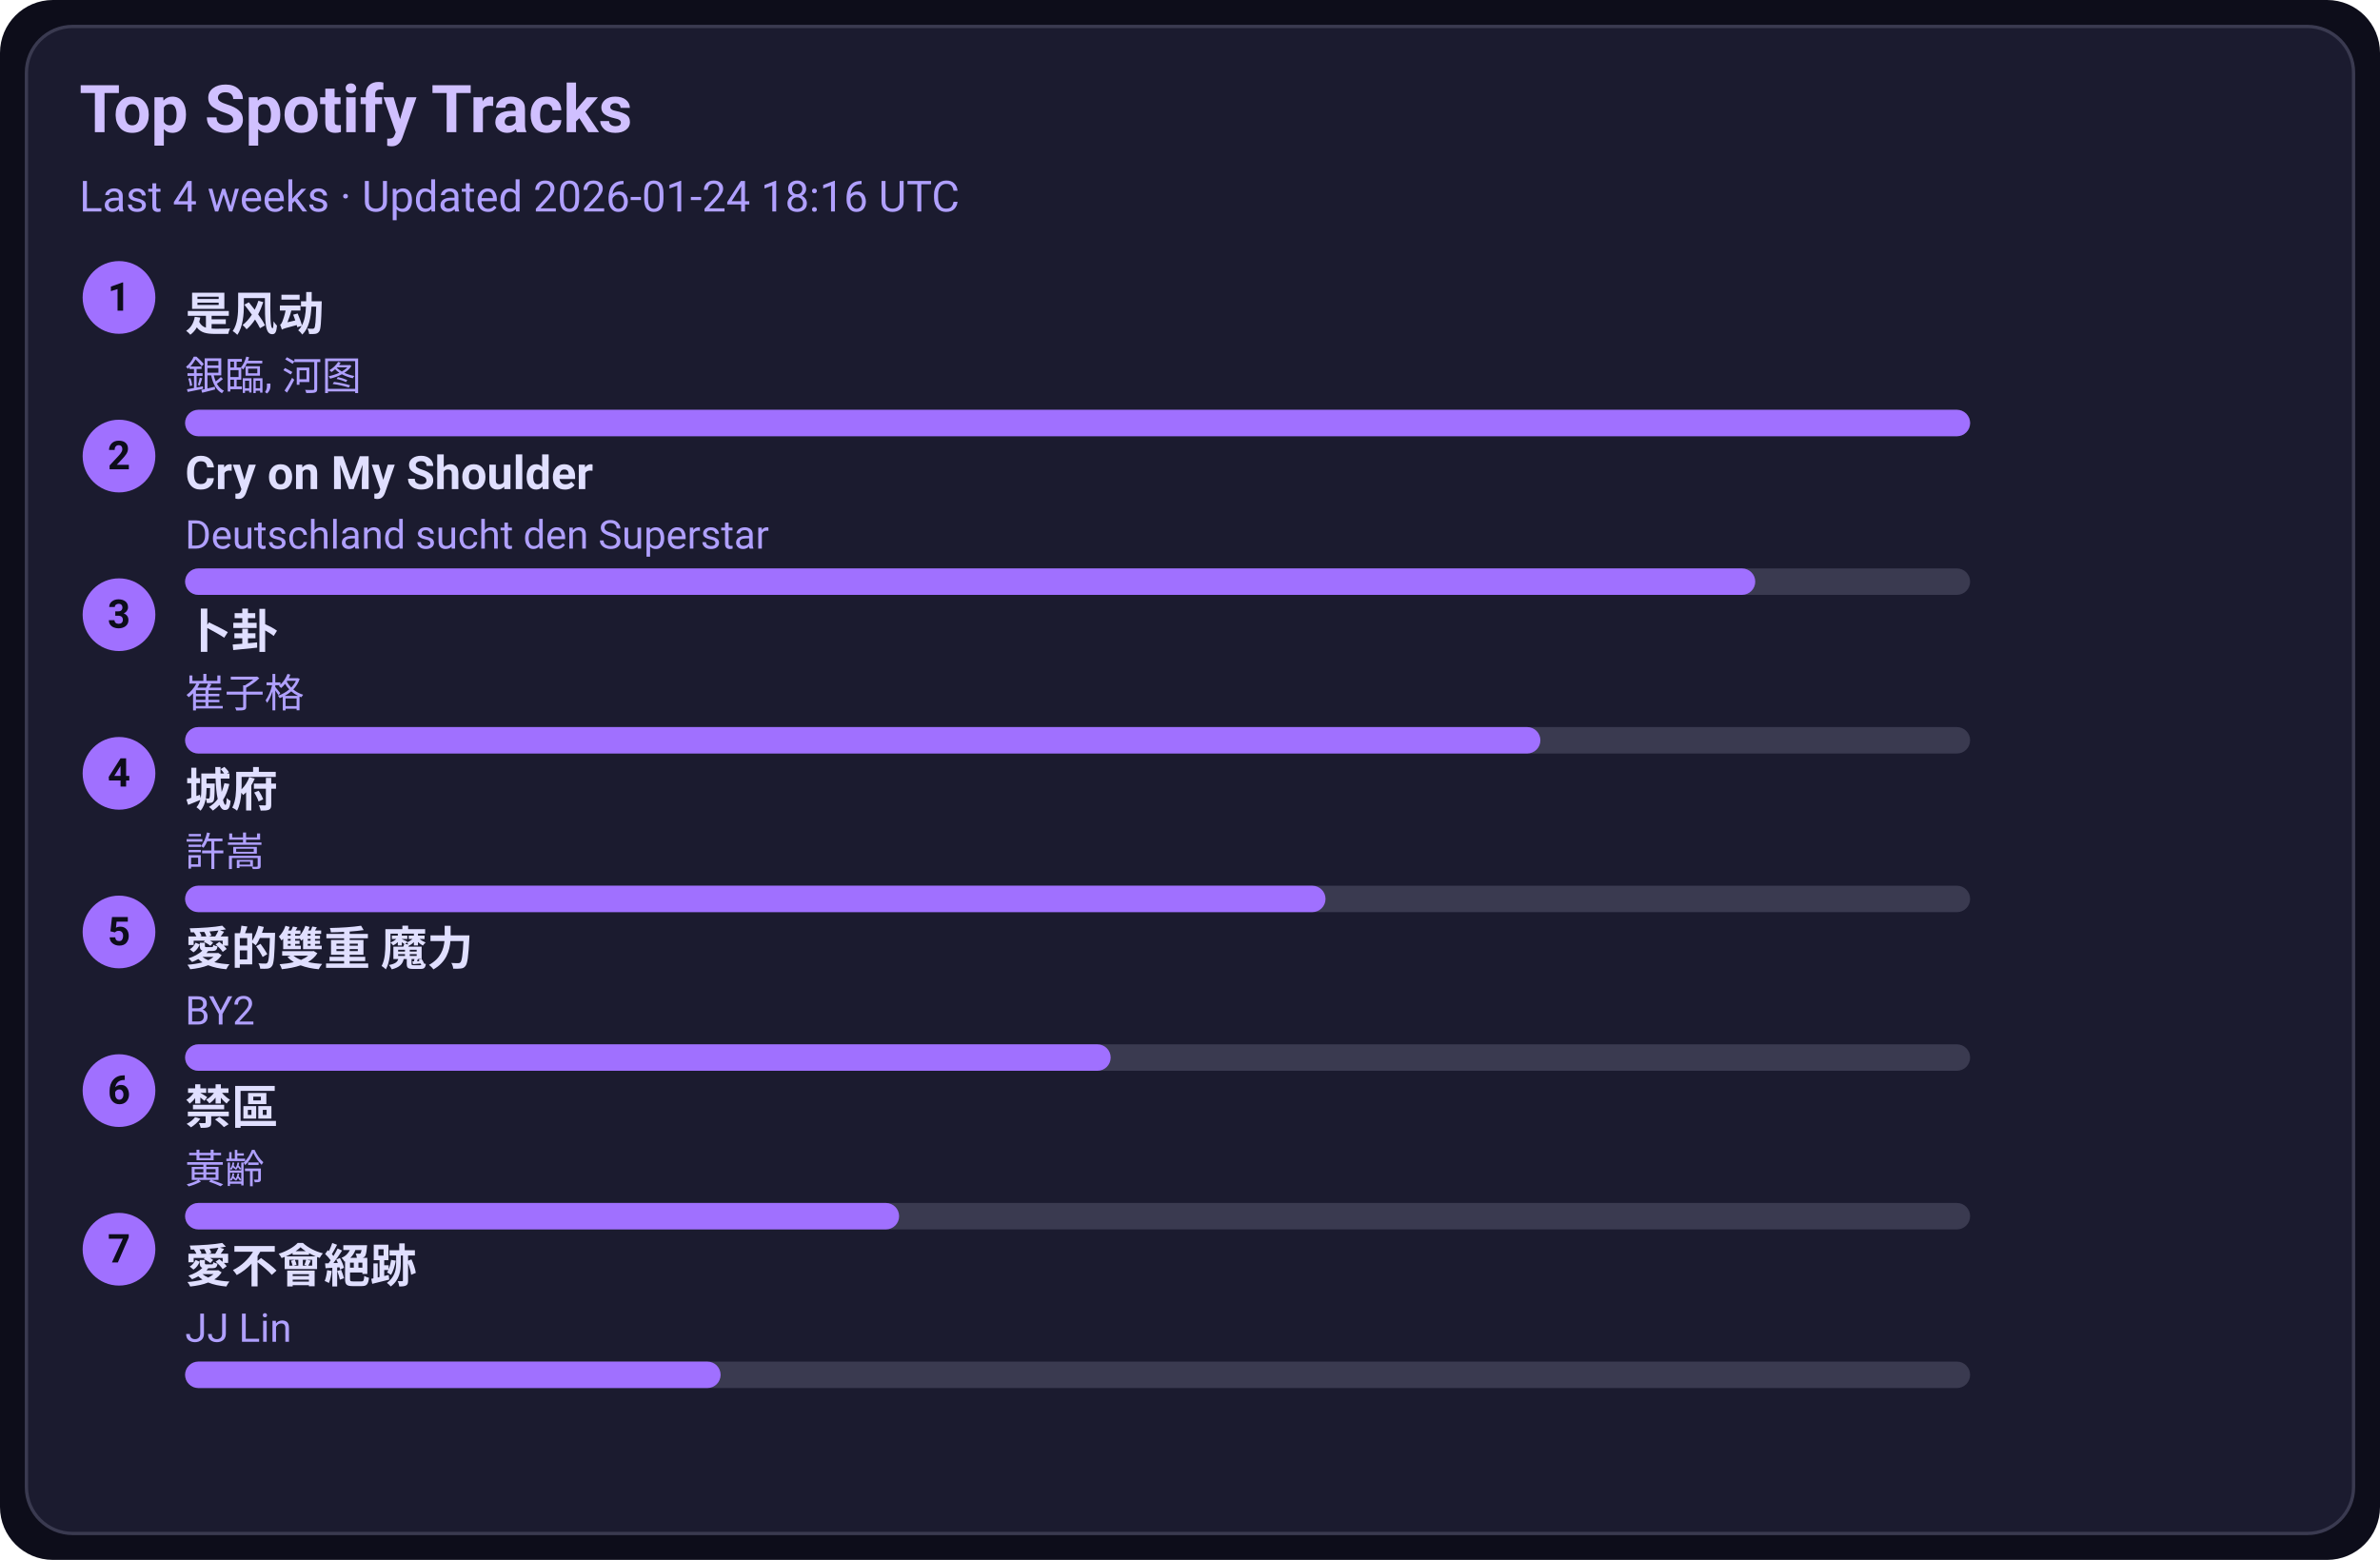
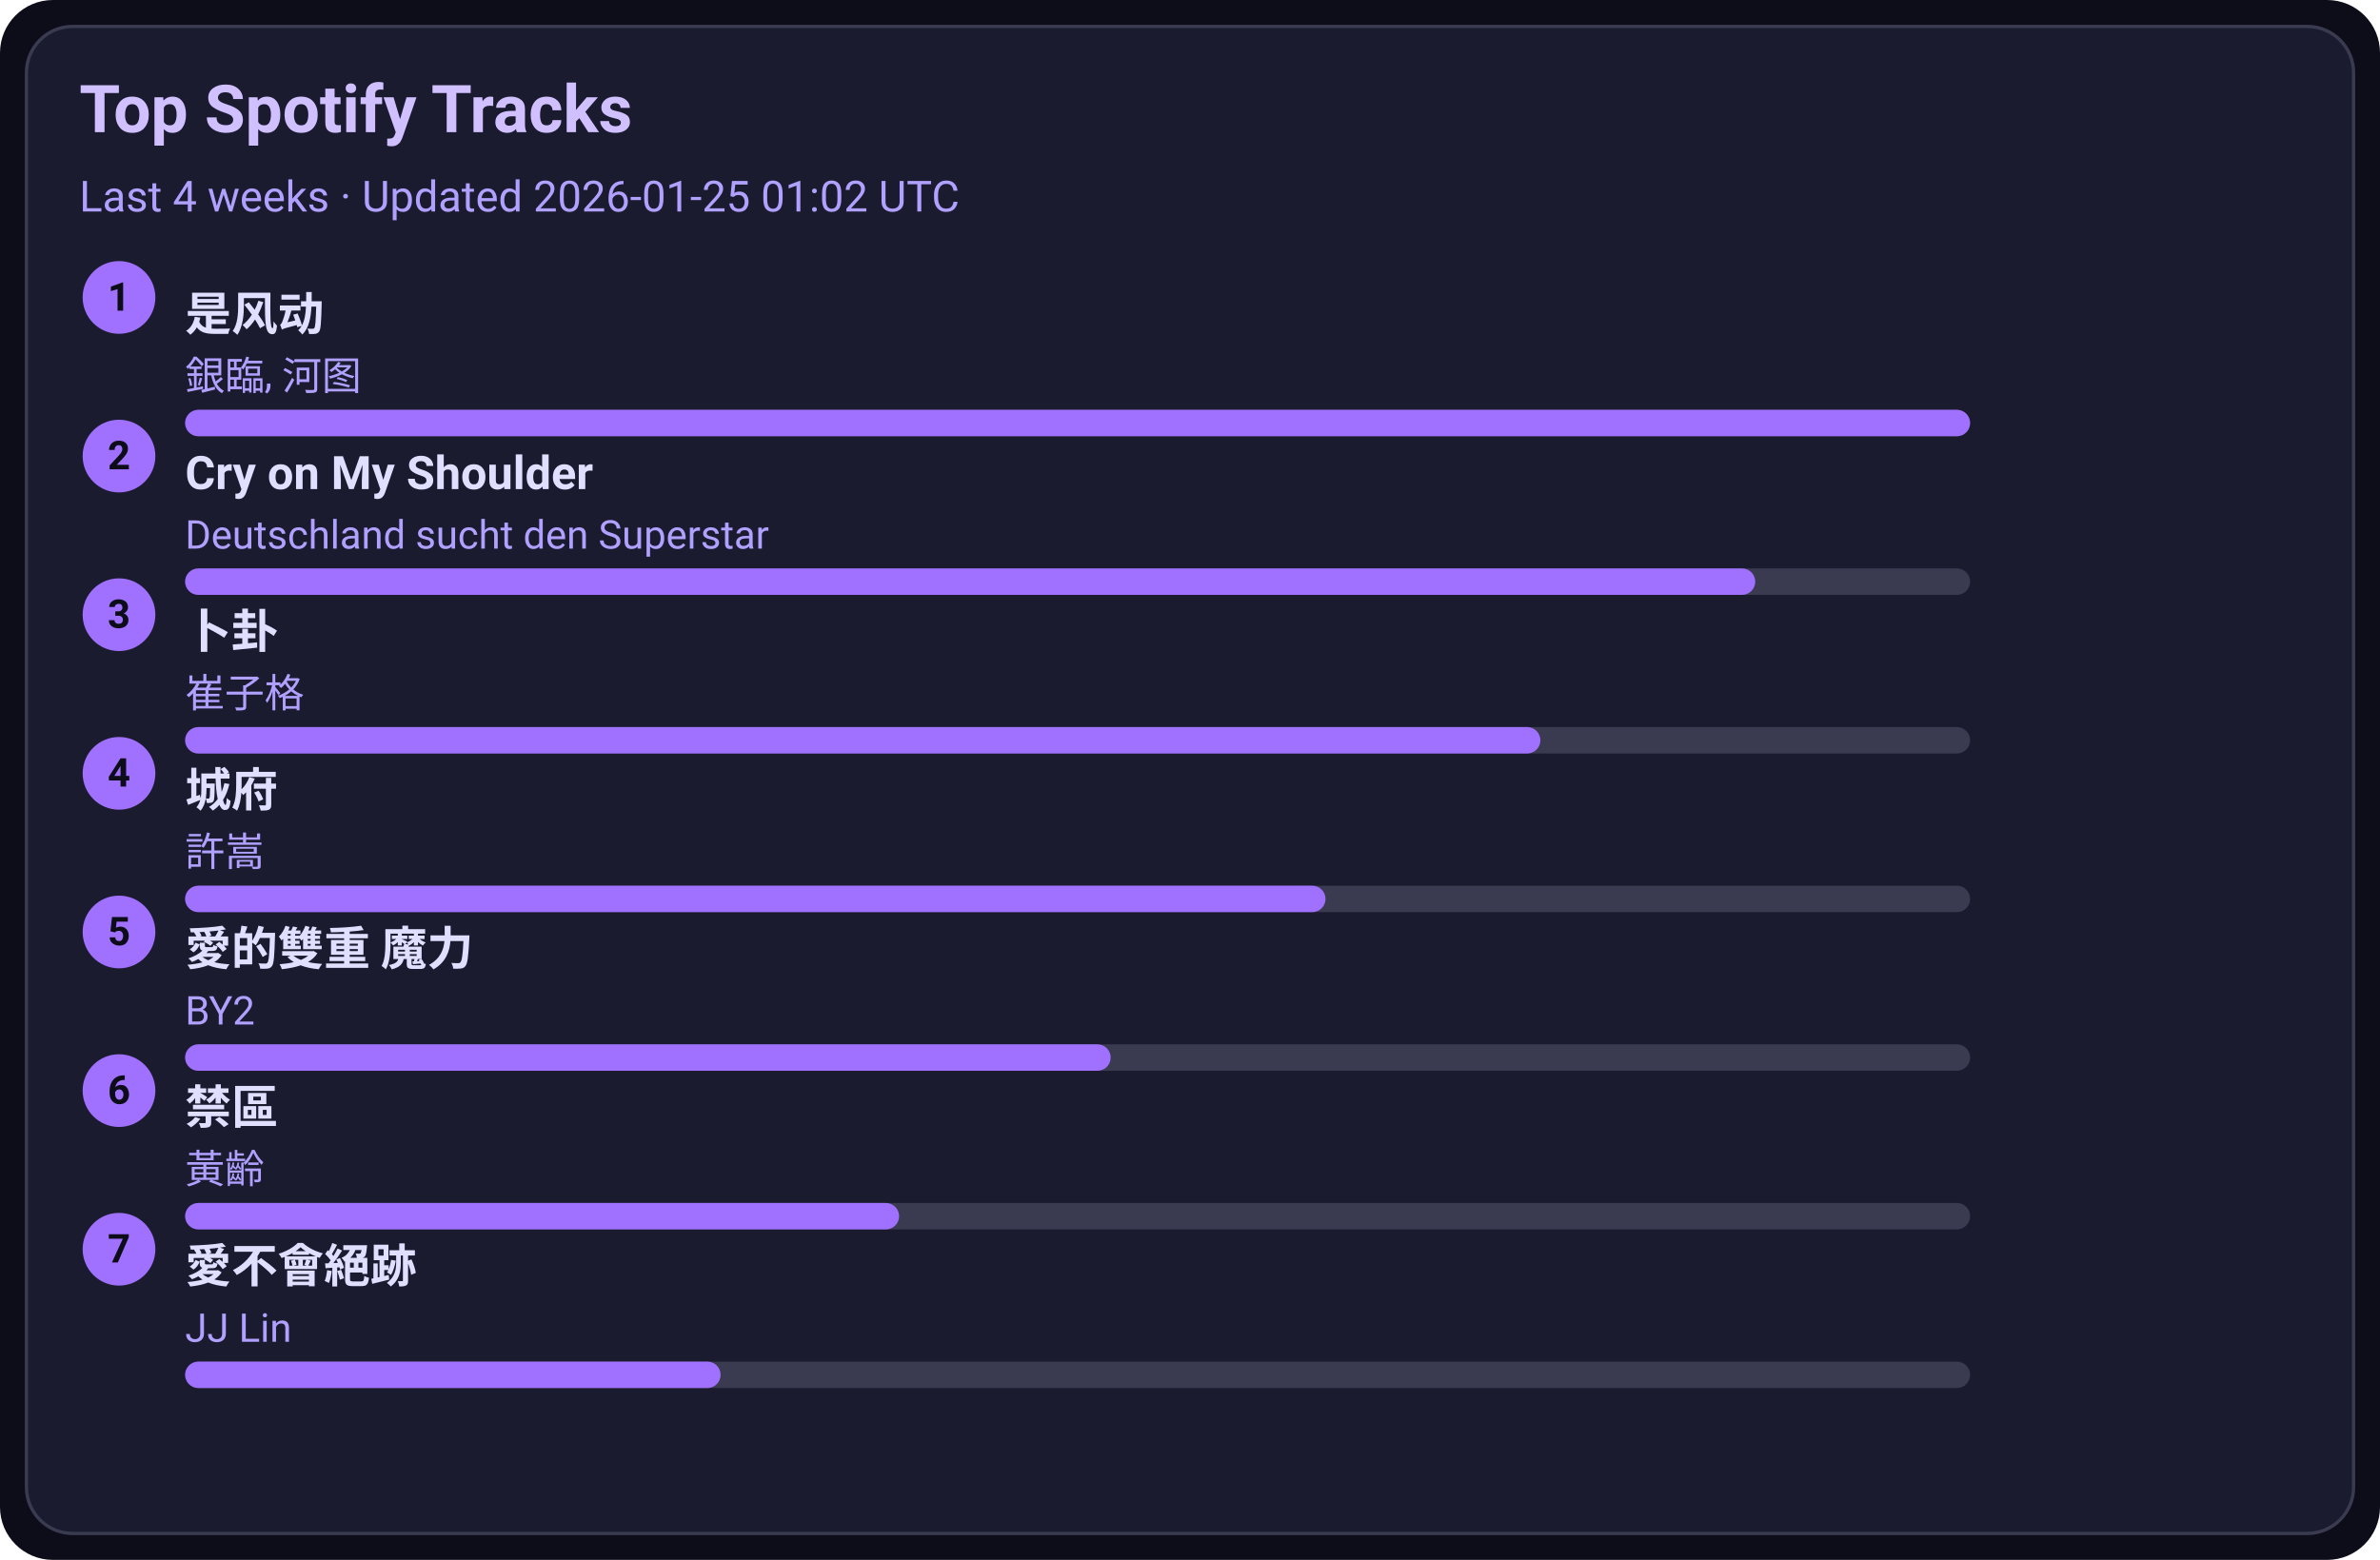
<svg xmlns="http://www.w3.org/2000/svg" width="720" height="472" viewBox="0 0 720 472">
  <style>text{font-family:-apple-system,BlinkMacSystemFont,Segoe UI,Roboto,Ubuntu,Helvetica Neue,Arial,Noto Sans,sans-serif}</style>
  <rect width="720" height="472" rx="16" fill="#0d0d1a" />
  <rect x="8" y="8" width="704" height="456" rx="14" fill="#1b1b2f" stroke="#3a3a50" />
  <text x="24" y="40" font-size="20" fill="#d0c0ff" font-weight="600">Top Spotify Tracks</text>
-   <text x="24" y="64" font-size="13" fill="#b0a0ff">Last 4 weeks · Updated 2026-01-24 18:16 UTC</text>
+   <text x="24" y="64" font-size="13" fill="#b0a0ff">Last 4 weeks · Updated 2026-01-25 01:02 UTC</text>
  <circle cx="36" cy="90" r="11" fill="#a070ff" />
  <text x="36" y="94" text-anchor="middle" font-size="12" fill="#0d0d1a" font-weight="700">1</text>
  <a href="https://open.spotify.com/track/3lePQ8c4jq7bTePsXEmslh" target="_blank" rel="noopener noreferrer">
    <text x="56" y="100" font-size="14" fill="#e0dfff" font-weight="600">是风动</text>
  </a>
  <text x="56" y="118" font-size="12" fill="#b0a0ff">銀臨, 河图</text>
  <rect x="56" y="124" width="540" height="8" rx="4" fill="#3a3a50" />
  <rect x="56" y="124" width="540" height="8" rx="4" fill="#a070ff" />
  <circle cx="36" cy="138" r="11" fill="#a070ff" />
  <text x="36" y="142" text-anchor="middle" font-size="12" fill="#0d0d1a" font-weight="700">2</text>
  <a href="https://open.spotify.com/track/6usmG2MoD0C0Lc2pNgCVWV" target="_blank" rel="noopener noreferrer">
    <text x="56" y="148" font-size="14" fill="#e0dfff" font-weight="600">Cry on My Shoulder</text>
  </a>
  <text x="56" y="166" font-size="12" fill="#b0a0ff">Deutschland sucht den Superstar</text>
  <rect x="56" y="172" width="540" height="8" rx="4" fill="#3a3a50" />
  <rect x="56" y="172" width="475" height="8" rx="4" fill="#a070ff" />
  <circle cx="36" cy="186" r="11" fill="#a070ff" />
  <text x="36" y="190" text-anchor="middle" font-size="12" fill="#0d0d1a" font-weight="700">3</text>
  <a href="https://open.spotify.com/track/4ToeYifpQaikbYa7krOD6s" target="_blank" rel="noopener noreferrer">
    <text x="56" y="196" font-size="14" fill="#e0dfff" font-weight="600">卜卦</text>
  </a>
  <text x="56" y="214" font-size="12" fill="#b0a0ff">崔子格</text>
  <rect x="56" y="220" width="540" height="8" rx="4" fill="#3a3a50" />
  <rect x="56" y="220" width="410" height="8" rx="4" fill="#a070ff" />
  <circle cx="36" cy="234" r="11" fill="#a070ff" />
  <text x="36" y="238" text-anchor="middle" font-size="12" fill="#0d0d1a" font-weight="700">4</text>
  <a href="https://open.spotify.com/track/4AmlSf7hye0QVpnHCcEoEw" target="_blank" rel="noopener noreferrer">
    <text x="56" y="244" font-size="14" fill="#e0dfff" font-weight="600">城府</text>
  </a>
  <text x="56" y="262" font-size="12" fill="#b0a0ff">許嵩</text>
  <rect x="56" y="268" width="540" height="8" rx="4" fill="#3a3a50" />
  <rect x="56" y="268" width="345" height="8" rx="4" fill="#a070ff" />
  <circle cx="36" cy="282" r="11" fill="#a070ff" />
  <text x="36" y="286" text-anchor="middle" font-size="12" fill="#0d0d1a" font-weight="700">5</text>
  <a href="https://open.spotify.com/track/0yYmS4k3R0TTdDhvOBxRVp" target="_blank" rel="noopener noreferrer">
    <text x="56" y="292" font-size="14" fill="#e0dfff" font-weight="600">愛的雙重 魔力</text>
  </a>
  <text x="56" y="310" font-size="12" fill="#b0a0ff">BY2</text>
  <rect x="56" y="316" width="540" height="8" rx="4" fill="#3a3a50" />
  <rect x="56" y="316" width="280" height="8" rx="4" fill="#a070ff" />
  <circle cx="36" cy="330" r="11" fill="#a070ff" />
  <text x="36" y="334" text-anchor="middle" font-size="12" fill="#0d0d1a" font-weight="700">6</text>
  <a href="https://open.spotify.com/track/5HAMeMgu9hGL5a8ZwNz6cp" target="_blank" rel="noopener noreferrer">
    <text x="56" y="340" font-size="14" fill="#e0dfff" font-weight="600">禁區</text>
  </a>
  <text x="56" y="358" font-size="12" fill="#b0a0ff">黃齡</text>
  <rect x="56" y="364" width="540" height="8" rx="4" fill="#3a3a50" />
  <rect x="56" y="364" width="216" height="8" rx="4" fill="#a070ff" />
  <circle cx="36" cy="378" r="11" fill="#a070ff" />
  <text x="36" y="382" text-anchor="middle" font-size="12" fill="#0d0d1a" font-weight="700">7</text>
  <a href="https://open.spotify.com/track/3zP4GbFEI4GLJMblRgLmdK" target="_blank" rel="noopener noreferrer">
    <text x="56" y="388" font-size="14" fill="#e0dfff" font-weight="600">愛不會絕跡</text>
  </a>
  <text x="56" y="406" font-size="12" fill="#b0a0ff">JJ Lin</text>
  <rect x="56" y="412" width="540" height="8" rx="4" fill="#3a3a50" />
  <rect x="56" y="412" width="162" height="8" rx="4" fill="#a070ff" />
</svg>
